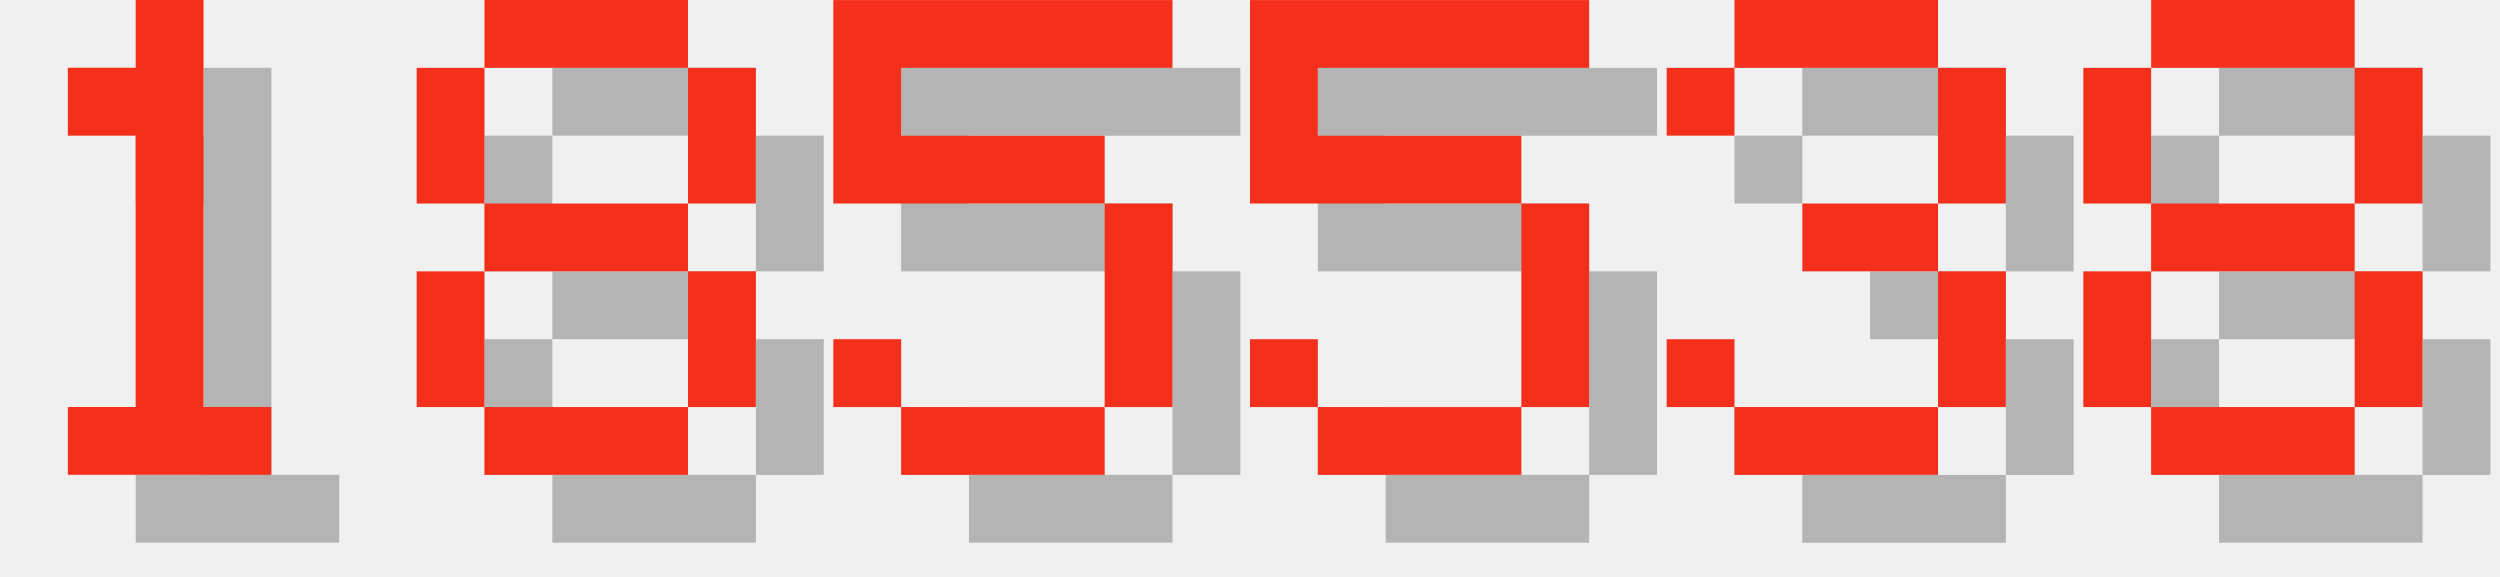
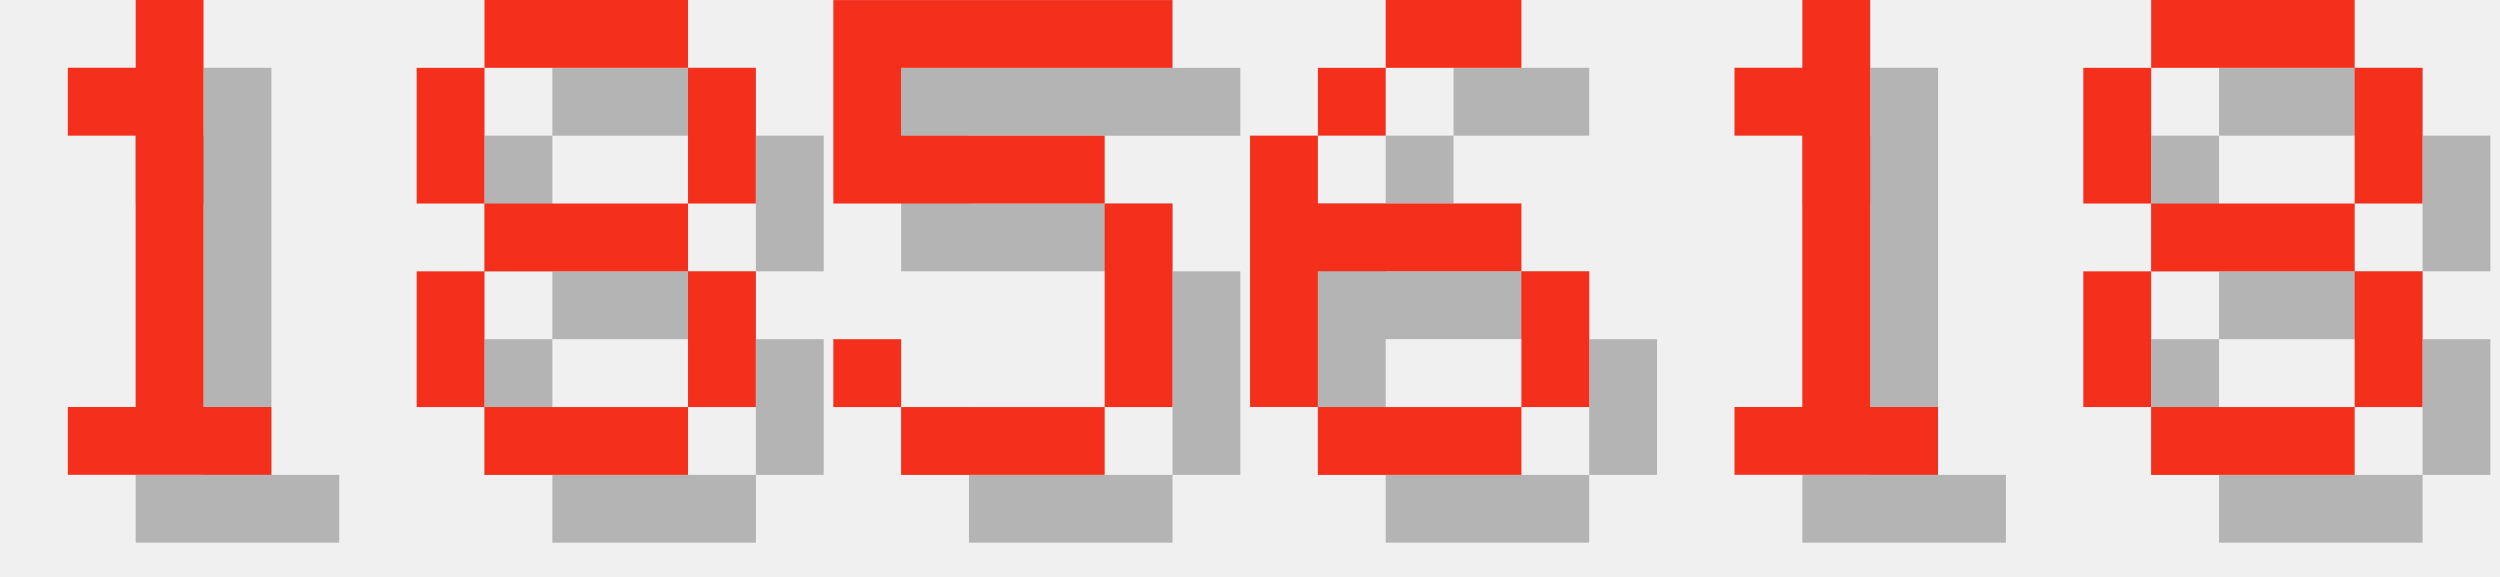
<svg xmlns="http://www.w3.org/2000/svg" version="1.1" width="156.0" height="36">
  <style>
        .text-foreground {
            fill: #F4301C;
        }
        .text-shadow {
            fill: #000000;
            fill-opacity: 0.25;
        }
    </style>
  <g class="digit" id="digit_1" transform="translate(0.0, 0), scale(4)">
    <path id="digit_1_shadow" class="text-shadow" d="m2.117 2.117v1.058h1.058v4.233h-1.058v1.058h3.175v-1.058h-1.058v-6.35h-1.058v1.058h-1.058z" fill-opacity=".5" style="paint-order:stroke fill markers" />
    <path id="digit_1_fg" class="text-foreground" d="m1.058 1.058v1.058h1.058v4.233h-1.058v1.058h3.175v-1.058h-1.058v-6.35h-1.058v1.058h-1.058z" fill="#fff" style="paint-order:stroke fill markers" />
  </g>
  <g class="digit" id="digit_8" transform="translate(26.0, 0), scale(4)">
    <path id="digit_8_shadow" class="text-shadow" d="m2.117 1.058v1.058h3.175v-1.058h-3.175zm3.175 1.058v2.117h1.058v-2.117h-1.058zm0 2.117h-3.175v1.058h3.175v-1.058zm0 1.058v2.117h1.058v-2.117h-1.058zm0 2.117h-3.175v1.058h3.175v-1.058zm-3.175 0v-2.117h-1.058v2.117h1.058zm0-3.175v-2.117h-1.058v2.117h1.058z" fill-opacity=".5" style="paint-order:stroke fill markers" />
    <path id="digit_8_fg" class="text-foreground" d="m1.058 0v1.058h3.175v-1.058h-3.175zm3.175 1.058v2.117h1.058v-2.117h-1.058zm0 2.117h-3.175v1.058h3.175v-1.058zm0 1.058v2.117h1.058v-2.117h-1.058zm0 2.117h-3.175v1.058h3.175v-1.058zm-3.175 0v-2.117h-1.058v2.117h1.058zm0-3.175v-2.117h-1.058v2.117h1.058z" fill="#fff" style="paint-order:stroke fill markers" />
  </g>
  <g class="digit" id="digit_5" transform="translate(52.0, 0), scale(4)">
    <path id="digit_5_shadow" class="text-shadow" d="m1.058 1.058v3.175h4.233v3.175h-3.175v-1.058h-1.058v1.058h1.058v1.058h3.175v-1.058h1.058v-3.175h-1.058v-1.058h-3.175v-1.058h4.233v-1.058h-5.292z" fill-opacity=".5" style="paint-order:stroke fill markers" />
    <path id="digit_5_fg" class="text-foreground" d="m0 0v3.175h4.233v3.175h-3.175v-1.058h-1.058v1.058h1.058v1.058h3.175v-1.058h1.058v-3.175h-1.058v-1.058h-3.175v-1.058h4.233v-1.058h-5.292z" fill="#fff" style="paint-order:stroke fill markers" />
  </g>
-   <g class="digit" id="digit_5" transform="translate(78.0, 0), scale(4)">
-     <path id="digit_5_shadow" class="text-shadow" d="m1.058 1.058v3.175h4.233v3.175h-3.175v-1.058h-1.058v1.058h1.058v1.058h3.175v-1.058h1.058v-3.175h-1.058v-1.058h-3.175v-1.058h4.233v-1.058h-5.292z" fill-opacity=".5" style="paint-order:stroke fill markers" />
-     <path id="digit_5_fg" class="text-foreground" d="m0 0v3.175h4.233v3.175h-3.175v-1.058h-1.058v1.058h1.058v1.058h3.175v-1.058h1.058v-3.175h-1.058v-1.058h-3.175v-1.058h4.233v-1.058h-5.292z" fill="#fff" style="paint-order:stroke fill markers" />
+   <g class="digit" id="digit_6" transform="translate(78.0, 0), scale(4)">
+     <path id="digit_6_shadow" class="text-shadow" d="m3.175 1.058v1.058h2.117v-1.058h-2.117zm0 1.058h-1.058v1.058h1.058v-1.058zm-1.058 1.058h-1.058v4.233h1.058v-2.117h3.175v-1.058h-3.175v-1.058zm3.175 2.117v2.117h1.058v-2.117h-1.058zm0 2.117h-3.175v1.058h3.175v-1.058z" fill-opacity=".5" style="paint-order:stroke fill markers" />
+     <path id="digit_6_fg" class="text-foreground" d="m2.117 0v1.058h2.117v-1.058h-2.117zm0 1.058h-1.058v1.058h1.058v-1.058zm-1.058 1.058h-1.058v4.233h1.058v-2.117h3.175v-1.058h-3.175v-1.058zm3.175 2.117v2.117h1.058v-2.117h-1.058zm0 2.117h-3.175v1.058h3.175v-1.058z" fill="#fff" style="paint-order:stroke fill markers" />
  </g>
-   <g class="digit" id="digit_3" transform="translate(104.0, 0), scale(4)">
-     <path id="digit_3_shadow" class="text-shadow" d="m1.058 2.117v1.058h1.058v-1.058h3.175v2.117h-2.117v1.058h2.117v2.117h-3.175v-1.058h-1.058v1.058h1.058v1.058h3.175v-1.058h1.058v-2.117h-1.058v-1.058h1.058v-2.117h-1.058v-1.058h-3.175v1.058h-1.058z" fill-opacity=".5" style="paint-order:stroke fill markers" />
-     <path id="digit_3_fg" class="text-foreground" d="m0 1.058v1.058h1.058v-1.058h3.175v2.117h-2.117v1.058h2.117v2.117h-3.175v-1.058h-1.058v1.058h1.058v1.058h3.175v-1.058h1.058v-2.117h-1.058v-1.058h1.058v-2.117h-1.058v-1.058h-3.175v1.058h-1.058z" fill="#fff" style="paint-order:stroke fill markers" />
+   <g class="digit" id="digit_1" transform="translate(104.0, 0), scale(4)">
+     <path id="digit_1_shadow" class="text-shadow" d="m2.117 2.117v1.058h1.058v4.233h-1.058v1.058h3.175v-1.058h-1.058v-6.35h-1.058v1.058h-1.058z" fill-opacity=".5" style="paint-order:stroke fill markers" />
+     <path id="digit_1_fg" class="text-foreground" d="m1.058 1.058v1.058h1.058v4.233h-1.058v1.058h3.175v-1.058h-1.058v-6.35h-1.058v1.058h-1.058z" fill="#fff" style="paint-order:stroke fill markers" />
  </g>
  <g class="digit" id="digit_8" transform="translate(130.0, 0), scale(4)">
    <path id="digit_8_shadow" class="text-shadow" d="m2.117 1.058v1.058h3.175v-1.058h-3.175zm3.175 1.058v2.117h1.058v-2.117h-1.058zm0 2.117h-3.175v1.058h3.175v-1.058zm0 1.058v2.117h1.058v-2.117h-1.058zm0 2.117h-3.175v1.058h3.175v-1.058zm-3.175 0v-2.117h-1.058v2.117h1.058zm0-3.175v-2.117h-1.058v2.117h1.058z" fill-opacity=".5" style="paint-order:stroke fill markers" />
    <path id="digit_8_fg" class="text-foreground" d="m1.058 0v1.058h3.175v-1.058h-3.175zm3.175 1.058v2.117h1.058v-2.117h-1.058zm0 2.117h-3.175v1.058h3.175v-1.058zm0 1.058v2.117h1.058v-2.117h-1.058zm0 2.117h-3.175v1.058h3.175v-1.058zm-3.175 0v-2.117h-1.058v2.117h1.058zm0-3.175v-2.117h-1.058v2.117h1.058z" fill="#fff" style="paint-order:stroke fill markers" />
  </g>
</svg>
